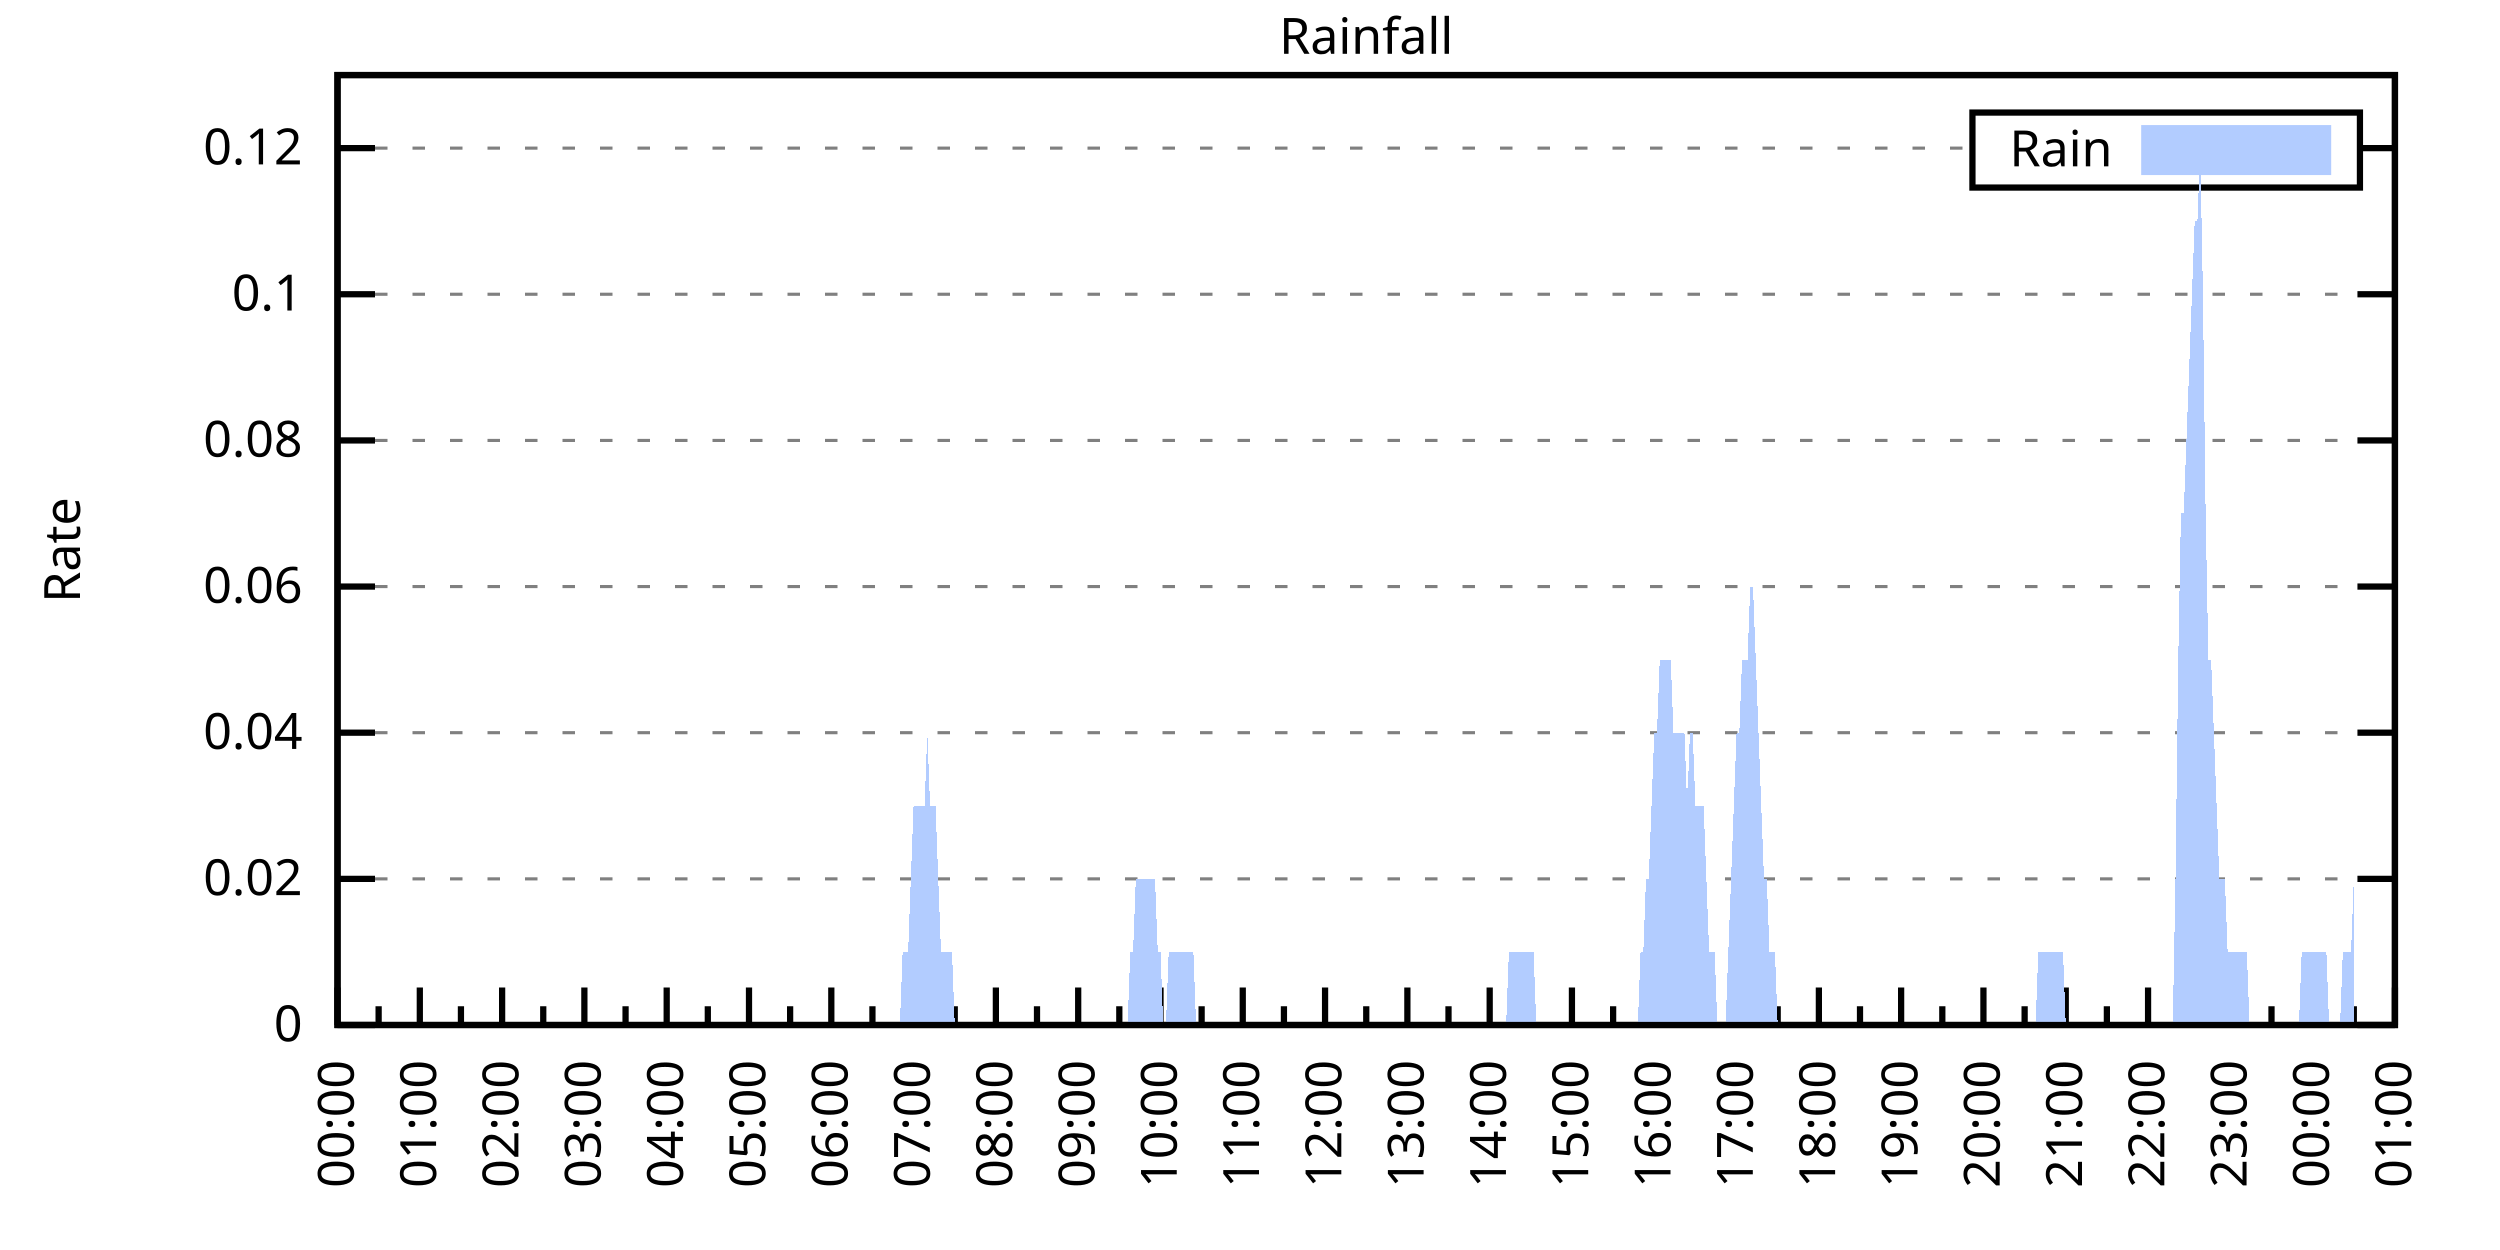
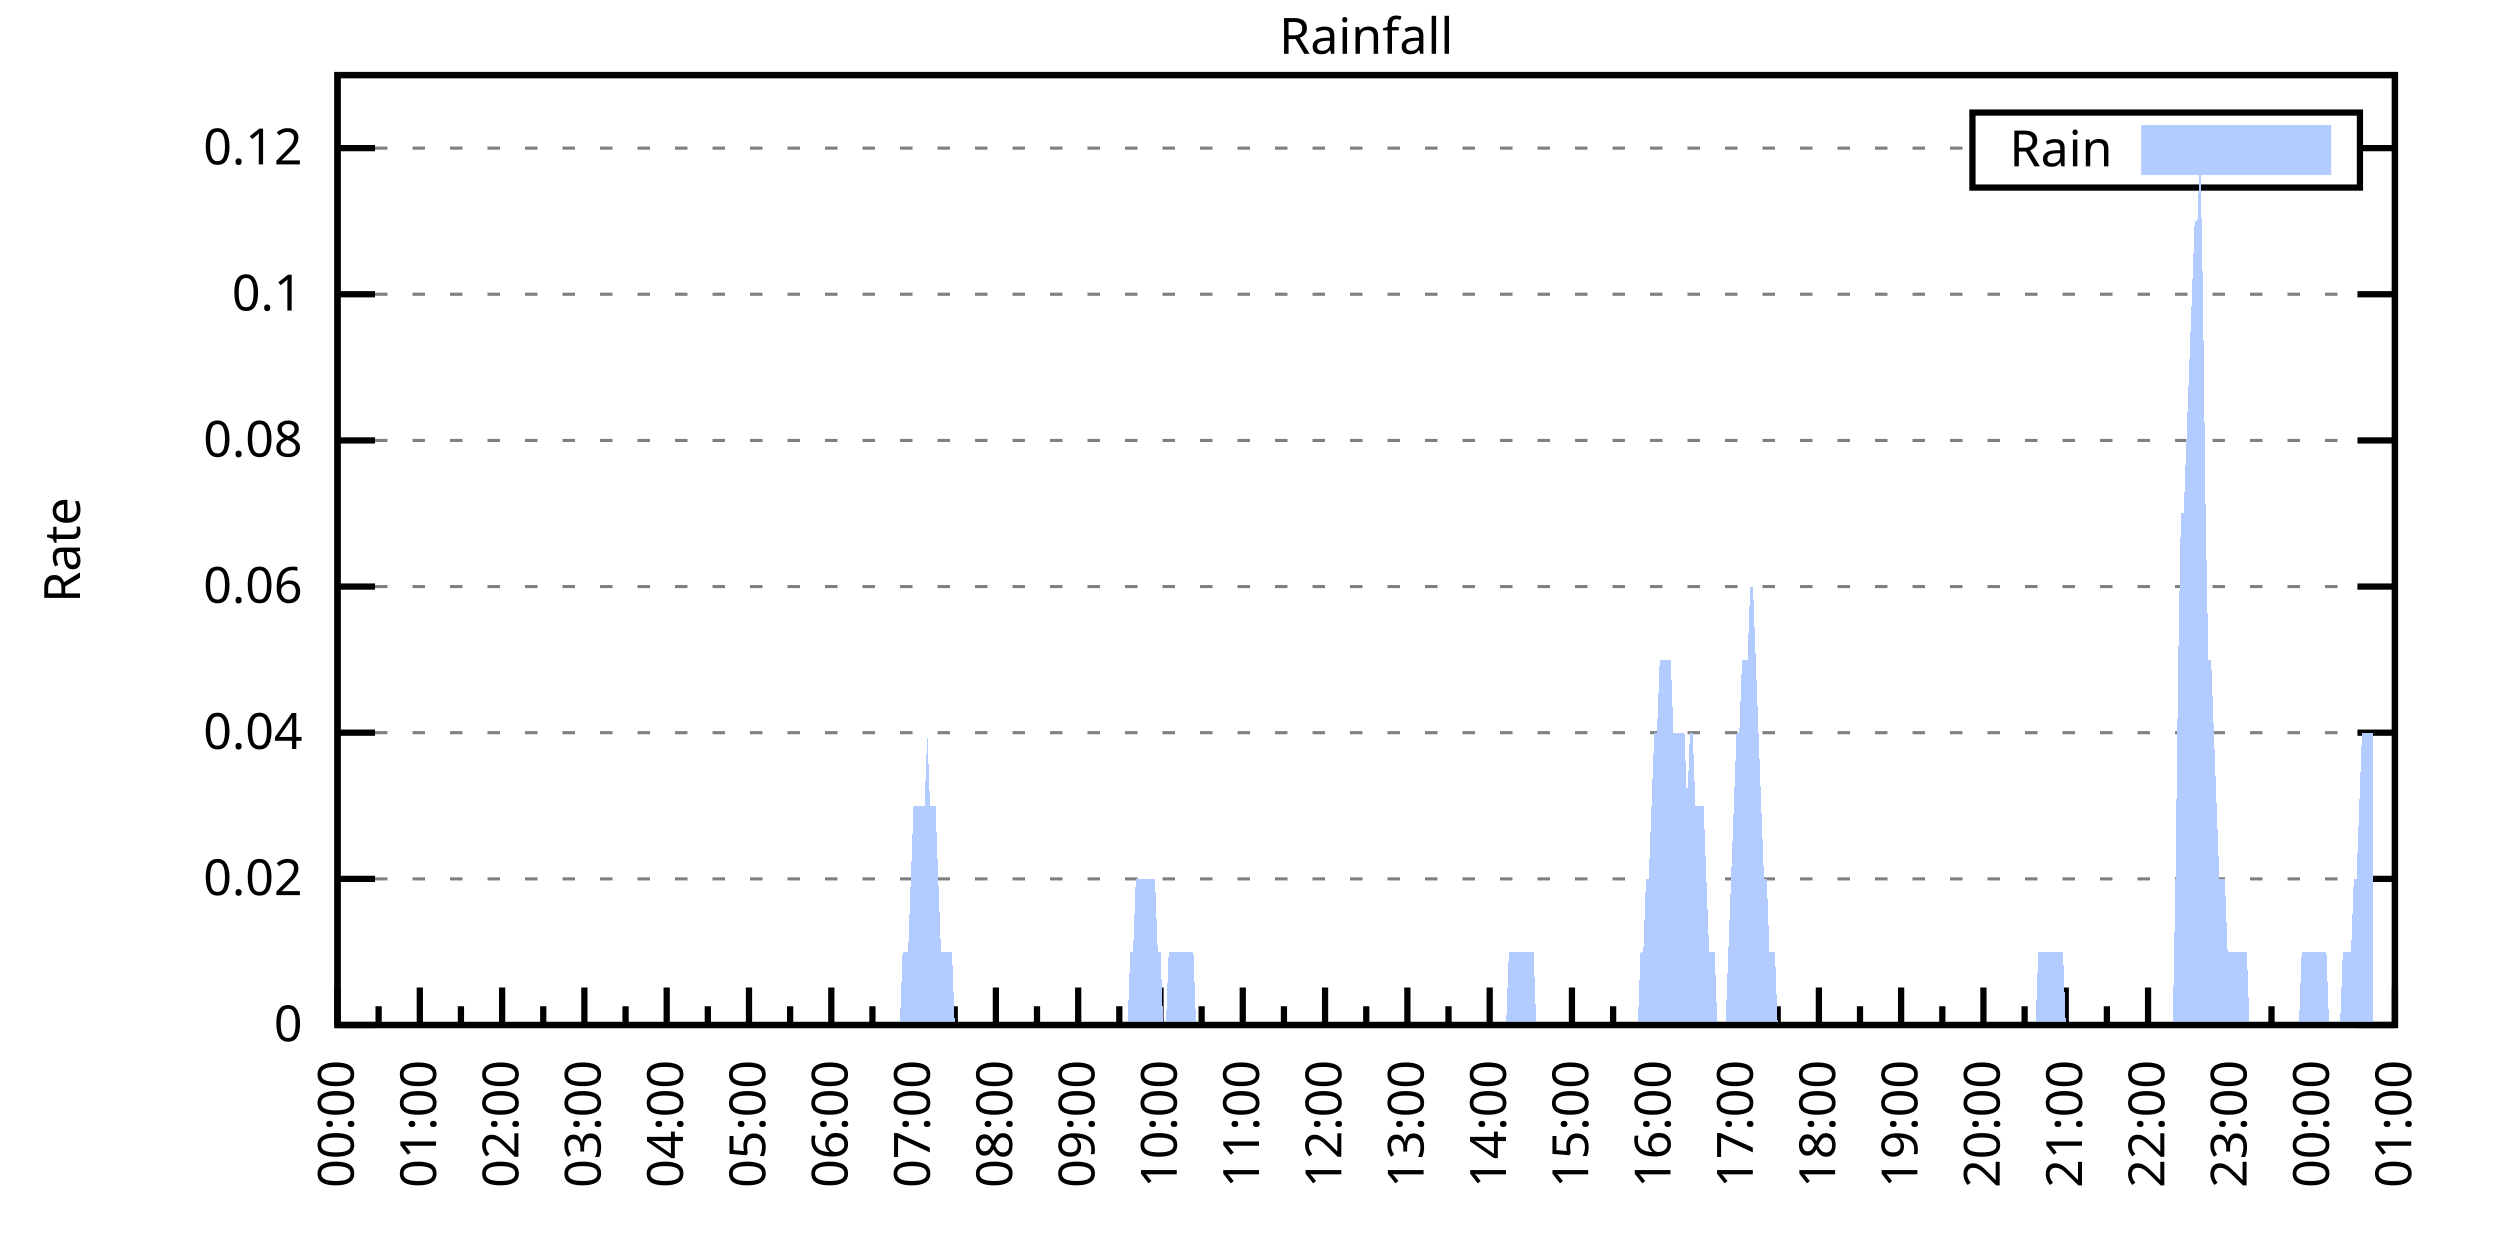
<svg xmlns="http://www.w3.org/2000/svg" xmlns:xlink="http://www.w3.org/1999/xlink" width="400" height="200" viewBox="0 0 400 200">
  <g id="gnuplot_canvas">
    <rect x="0" y="0" width="400" height="200" fill="none" />
    <defs>
      <circle id="gpDot" r="0.5" stroke-width="0.5" stroke="currentColor" />
      <path id="gpPt0" stroke-width="0.333" stroke="currentColor" d="M-1,0 h2 M0,-1 v2" />
      <path id="gpPt1" stroke-width="0.333" stroke="currentColor" d="M-1,-1 L1,1 M1,-1 L-1,1" />
      <path id="gpPt2" stroke-width="0.333" stroke="currentColor" d="M-1,0 L1,0 M0,-1 L0,1 M-1,-1 L1,1 M-1,1 L1,-1" />
      <rect id="gpPt3" stroke-width="0.333" stroke="currentColor" x="-1" y="-1" width="2" height="2" />
      <rect id="gpPt4" stroke-width="0.333" stroke="currentColor" fill="currentColor" x="-1" y="-1" width="2" height="2" />
      <circle id="gpPt5" stroke-width="0.333" stroke="currentColor" cx="0" cy="0" r="1" />
      <use xlink:href="#gpPt5" id="gpPt6" fill="currentColor" stroke="none" />
      <path id="gpPt7" stroke-width="0.333" stroke="currentColor" d="M0,-1.33 L-1.33,0.67 L1.33,0.67 z" />
      <use xlink:href="#gpPt7" id="gpPt8" fill="currentColor" stroke="none" />
      <use xlink:href="#gpPt7" id="gpPt9" stroke="currentColor" transform="rotate(180)" />
      <use xlink:href="#gpPt9" id="gpPt10" fill="currentColor" stroke="none" />
      <use xlink:href="#gpPt3" id="gpPt11" stroke="currentColor" transform="rotate(45)" />
      <use xlink:href="#gpPt11" id="gpPt12" fill="currentColor" stroke="none" />
      <path id="gpPt13" stroke-width="0.333" stroke="currentColor" d="M0,1.330 L1.265,0.411 L0.782,-1.067 L-0.782,-1.076 L-1.265,0.411 z" />
      <use xlink:href="#gpPt13" id="gpPt14" fill="currentColor" stroke="none" />
      <filter id="textbox" filterUnits="objectBoundingBox" x="0" y="0" height="1" width="1">
        <feFlood flood-color="white" flood-opacity="1" result="bgnd" />
        <feComposite in="SourceGraphic" in2="bgnd" operator="atop" />
      </filter>
      <filter id="greybox" filterUnits="objectBoundingBox" x="0" y="0" height="1" width="1">
        <feFlood flood-color="lightgrey" flood-opacity="1" result="grey" />
        <feComposite in="SourceGraphic" in2="grey" operator="atop" />
      </filter>
    </defs>
    <g fill="none" color="white" stroke="currentColor" stroke-width="1.00" stroke-linecap="butt" stroke-linejoin="miter">
</g>
    <g fill="none" color="black" stroke="currentColor" stroke-width="1.00" stroke-linecap="butt" stroke-linejoin="miter">
      <g stroke="none" shape-rendering="crispEdges">
        <polygon fill="rgb(255, 255, 255)" points="54.00,164.00 383.18,164.00 383.18,12.02 54.00,12.02 " />
      </g>
    </g>
    <g fill="none" color="black" stroke="currentColor" stroke-width="1.00" stroke-linecap="butt" stroke-linejoin="miter">
</g>
    <g fill="none" color="black" stroke="black" stroke-width="0.50" stroke-linecap="butt" stroke-linejoin="miter">
</g>
    <g fill="none" color="gray" stroke="currentColor" stroke-width="0.50" stroke-linecap="butt" stroke-linejoin="miter">
      <path stroke="gray" stroke-dasharray="2,4" class="gridline" d="M54.00,164.00 L383.19,164.00  " />
    </g>
    <g fill="none" color="gray" stroke="gray" stroke-width="1.00" stroke-linecap="butt" stroke-linejoin="miter">
</g>
    <g fill="none" color="black" stroke="currentColor" stroke-width="1.00" stroke-linecap="butt" stroke-linejoin="miter">
      <path stroke="black" d="M54.00,164.00 L60.00,164.00 M383.19,164.00 L377.19,164.00  " />
      <g transform="translate(48.40,166.60)" stroke="none" fill="black" font-family="Sans" font-size="8.00" text-anchor="end">
        <text>
          <tspan font-family="Sans"> 0</tspan>
        </text>
      </g>
    </g>
    <g fill="none" color="black" stroke="currentColor" stroke-width="1.00" stroke-linecap="butt" stroke-linejoin="miter">
</g>
    <g fill="none" color="black" stroke="black" stroke-width="0.50" stroke-linecap="butt" stroke-linejoin="miter">
</g>
    <g fill="none" color="gray" stroke="currentColor" stroke-width="0.50" stroke-linecap="butt" stroke-linejoin="miter">
      <path stroke="gray" stroke-dasharray="2,4" class="gridline" d="M54.00,140.62 L383.19,140.62  " />
    </g>
    <g fill="none" color="gray" stroke="gray" stroke-width="1.00" stroke-linecap="butt" stroke-linejoin="miter">
</g>
    <g fill="none" color="black" stroke="currentColor" stroke-width="1.00" stroke-linecap="butt" stroke-linejoin="miter">
      <path stroke="black" d="M54.00,140.62 L60.00,140.62 M383.19,140.62 L377.19,140.62  " />
      <g transform="translate(48.40,143.22)" stroke="none" fill="black" font-family="Sans" font-size="8.00" text-anchor="end">
        <text>
          <tspan font-family="Sans"> 0.02</tspan>
        </text>
      </g>
    </g>
    <g fill="none" color="black" stroke="currentColor" stroke-width="1.00" stroke-linecap="butt" stroke-linejoin="miter">
</g>
    <g fill="none" color="black" stroke="black" stroke-width="0.50" stroke-linecap="butt" stroke-linejoin="miter">
</g>
    <g fill="none" color="gray" stroke="currentColor" stroke-width="0.50" stroke-linecap="butt" stroke-linejoin="miter">
      <path stroke="gray" stroke-dasharray="2,4" class="gridline" d="M54.00,117.23 L383.19,117.23  " />
    </g>
    <g fill="none" color="gray" stroke="gray" stroke-width="1.00" stroke-linecap="butt" stroke-linejoin="miter">
</g>
    <g fill="none" color="black" stroke="currentColor" stroke-width="1.00" stroke-linecap="butt" stroke-linejoin="miter">
      <path stroke="black" d="M54.00,117.23 L60.00,117.23 M383.19,117.23 L377.19,117.23  " />
      <g transform="translate(48.40,119.83)" stroke="none" fill="black" font-family="Sans" font-size="8.00" text-anchor="end">
        <text>
          <tspan font-family="Sans"> 0.04</tspan>
        </text>
      </g>
    </g>
    <g fill="none" color="black" stroke="currentColor" stroke-width="1.00" stroke-linecap="butt" stroke-linejoin="miter">
</g>
    <g fill="none" color="black" stroke="black" stroke-width="0.50" stroke-linecap="butt" stroke-linejoin="miter">
</g>
    <g fill="none" color="gray" stroke="currentColor" stroke-width="0.50" stroke-linecap="butt" stroke-linejoin="miter">
      <path stroke="gray" stroke-dasharray="2,4" class="gridline" d="M54.00,93.85 L383.19,93.85  " />
    </g>
    <g fill="none" color="gray" stroke="gray" stroke-width="1.00" stroke-linecap="butt" stroke-linejoin="miter">
</g>
    <g fill="none" color="black" stroke="currentColor" stroke-width="1.00" stroke-linecap="butt" stroke-linejoin="miter">
      <path stroke="black" d="M54.00,93.85 L60.00,93.85 M383.19,93.85 L377.19,93.85  " />
      <g transform="translate(48.40,96.45)" stroke="none" fill="black" font-family="Sans" font-size="8.00" text-anchor="end">
        <text>
          <tspan font-family="Sans"> 0.06</tspan>
        </text>
      </g>
    </g>
    <g fill="none" color="black" stroke="currentColor" stroke-width="1.00" stroke-linecap="butt" stroke-linejoin="miter">
</g>
    <g fill="none" color="black" stroke="black" stroke-width="0.50" stroke-linecap="butt" stroke-linejoin="miter">
</g>
    <g fill="none" color="gray" stroke="currentColor" stroke-width="0.50" stroke-linecap="butt" stroke-linejoin="miter">
      <path stroke="gray" stroke-dasharray="2,4" class="gridline" d="M54.00,70.47 L383.19,70.47  " />
    </g>
    <g fill="none" color="gray" stroke="gray" stroke-width="1.00" stroke-linecap="butt" stroke-linejoin="miter">
</g>
    <g fill="none" color="black" stroke="currentColor" stroke-width="1.00" stroke-linecap="butt" stroke-linejoin="miter">
      <path stroke="black" d="M54.00,70.47 L60.00,70.47 M383.19,70.47 L377.19,70.47  " />
      <g transform="translate(48.40,73.07)" stroke="none" fill="black" font-family="Sans" font-size="8.00" text-anchor="end">
        <text>
          <tspan font-family="Sans"> 0.08</tspan>
        </text>
      </g>
    </g>
    <g fill="none" color="black" stroke="currentColor" stroke-width="1.00" stroke-linecap="butt" stroke-linejoin="miter">
</g>
    <g fill="none" color="black" stroke="black" stroke-width="0.50" stroke-linecap="butt" stroke-linejoin="miter">
</g>
    <g fill="none" color="gray" stroke="currentColor" stroke-width="0.50" stroke-linecap="butt" stroke-linejoin="miter">
      <path stroke="gray" stroke-dasharray="2,4" class="gridline" d="M54.00,47.08 L383.19,47.08  " />
    </g>
    <g fill="none" color="gray" stroke="gray" stroke-width="1.00" stroke-linecap="butt" stroke-linejoin="miter">
</g>
    <g fill="none" color="black" stroke="currentColor" stroke-width="1.00" stroke-linecap="butt" stroke-linejoin="miter">
      <path stroke="black" d="M54.00,47.08 L60.00,47.08 M383.19,47.08 L377.19,47.08  " />
      <g transform="translate(48.40,49.68)" stroke="none" fill="black" font-family="Sans" font-size="8.00" text-anchor="end">
        <text>
          <tspan font-family="Sans"> 0.1</tspan>
        </text>
      </g>
    </g>
    <g fill="none" color="black" stroke="currentColor" stroke-width="1.00" stroke-linecap="butt" stroke-linejoin="miter">
</g>
    <g fill="none" color="black" stroke="black" stroke-width="0.50" stroke-linecap="butt" stroke-linejoin="miter">
</g>
    <g fill="none" color="gray" stroke="currentColor" stroke-width="0.50" stroke-linecap="butt" stroke-linejoin="miter">
      <path stroke="gray" stroke-dasharray="2,4" class="gridline" d="M54.00,23.70 L315.59,23.70 M377.59,23.70 L383.19,23.70  " />
    </g>
    <g fill="none" color="gray" stroke="gray" stroke-width="1.00" stroke-linecap="butt" stroke-linejoin="miter">
</g>
    <g fill="none" color="black" stroke="currentColor" stroke-width="1.00" stroke-linecap="butt" stroke-linejoin="miter">
      <path stroke="black" d="M54.00,23.70 L60.00,23.70 M383.19,23.70 L377.19,23.70  " />
      <g transform="translate(48.40,26.30)" stroke="none" fill="black" font-family="Sans" font-size="8.00" text-anchor="end">
        <text>
          <tspan font-family="Sans"> 0.12</tspan>
        </text>
      </g>
    </g>
    <g fill="none" color="black" stroke="currentColor" stroke-width="1.00" stroke-linecap="butt" stroke-linejoin="miter">
      <path stroke="black" d="M54.00,164.00 L54.00,158.00  " />
      <g transform="translate(56.60,169.60) rotate(270)" stroke="none" fill="black" font-family="Sans" font-size="8.00" text-anchor="end">
        <text>
          <tspan font-family="Sans">00:00</tspan>
        </text>
      </g>
    </g>
    <g fill="none" color="black" stroke="currentColor" stroke-width="1.00" stroke-linecap="butt" stroke-linejoin="miter">
      <path stroke="black" d="M60.58,164.00 L60.58,161.00 M67.17,164.00 L67.17,158.00  " />
      <g transform="translate(69.77,169.60) rotate(270)" stroke="none" fill="black" font-family="Sans" font-size="8.00" text-anchor="end">
        <text>
          <tspan font-family="Sans">01:00</tspan>
        </text>
      </g>
    </g>
    <g fill="none" color="black" stroke="currentColor" stroke-width="1.00" stroke-linecap="butt" stroke-linejoin="miter">
      <path stroke="black" d="M73.75,164.00 L73.75,161.00 M80.34,164.00 L80.34,158.00  " />
      <g transform="translate(82.94,169.60) rotate(270)" stroke="none" fill="black" font-family="Sans" font-size="8.00" text-anchor="end">
        <text>
          <tspan font-family="Sans">02:00</tspan>
        </text>
      </g>
    </g>
    <g fill="none" color="black" stroke="currentColor" stroke-width="1.00" stroke-linecap="butt" stroke-linejoin="miter">
      <path stroke="black" d="M86.92,164.00 L86.92,161.00 M93.50,164.00 L93.50,158.00  " />
      <g transform="translate(96.10,169.60) rotate(270)" stroke="none" fill="black" font-family="Sans" font-size="8.00" text-anchor="end">
        <text>
          <tspan font-family="Sans">03:00</tspan>
        </text>
      </g>
    </g>
    <g fill="none" color="black" stroke="currentColor" stroke-width="1.00" stroke-linecap="butt" stroke-linejoin="miter">
      <path stroke="black" d="M100.09,164.00 L100.09,161.00 M106.67,164.00 L106.67,158.00  " />
      <g transform="translate(109.27,169.60) rotate(270)" stroke="none" fill="black" font-family="Sans" font-size="8.00" text-anchor="end">
        <text>
          <tspan font-family="Sans">04:00</tspan>
        </text>
      </g>
    </g>
    <g fill="none" color="black" stroke="currentColor" stroke-width="1.00" stroke-linecap="butt" stroke-linejoin="miter">
      <path stroke="black" d="M113.25,164.00 L113.25,161.00 M119.84,164.00 L119.84,158.00  " />
      <g transform="translate(122.44,169.60) rotate(270)" stroke="none" fill="black" font-family="Sans" font-size="8.00" text-anchor="end">
        <text>
          <tspan font-family="Sans">05:00</tspan>
        </text>
      </g>
    </g>
    <g fill="none" color="black" stroke="currentColor" stroke-width="1.00" stroke-linecap="butt" stroke-linejoin="miter">
      <path stroke="black" d="M126.42,164.00 L126.42,161.00 M133.01,164.00 L133.01,158.00  " />
      <g transform="translate(135.61,169.60) rotate(270)" stroke="none" fill="black" font-family="Sans" font-size="8.00" text-anchor="end">
        <text>
          <tspan font-family="Sans">06:00</tspan>
        </text>
      </g>
    </g>
    <g fill="none" color="black" stroke="currentColor" stroke-width="1.00" stroke-linecap="butt" stroke-linejoin="miter">
      <path stroke="black" d="M139.59,164.00 L139.59,161.00 M146.17,164.00 L146.17,158.00  " />
      <g transform="translate(148.77,169.60) rotate(270)" stroke="none" fill="black" font-family="Sans" font-size="8.00" text-anchor="end">
        <text>
          <tspan font-family="Sans">07:00</tspan>
        </text>
      </g>
    </g>
    <g fill="none" color="black" stroke="currentColor" stroke-width="1.00" stroke-linecap="butt" stroke-linejoin="miter">
      <path stroke="black" d="M152.76,164.00 L152.76,161.00 M159.34,164.00 L159.34,158.00  " />
      <g transform="translate(161.94,169.60) rotate(270)" stroke="none" fill="black" font-family="Sans" font-size="8.00" text-anchor="end">
        <text>
          <tspan font-family="Sans">08:00</tspan>
        </text>
      </g>
    </g>
    <g fill="none" color="black" stroke="currentColor" stroke-width="1.00" stroke-linecap="butt" stroke-linejoin="miter">
      <path stroke="black" d="M165.92,164.00 L165.92,161.00 M172.51,164.00 L172.51,158.00  " />
      <g transform="translate(175.11,169.60) rotate(270)" stroke="none" fill="black" font-family="Sans" font-size="8.00" text-anchor="end">
        <text>
          <tspan font-family="Sans">09:00</tspan>
        </text>
      </g>
    </g>
    <g fill="none" color="black" stroke="currentColor" stroke-width="1.00" stroke-linecap="butt" stroke-linejoin="miter">
      <path stroke="black" d="M179.09,164.00 L179.09,161.00 M185.68,164.00 L185.68,158.00  " />
      <g transform="translate(188.28,169.60) rotate(270)" stroke="none" fill="black" font-family="Sans" font-size="8.00" text-anchor="end">
        <text>
          <tspan font-family="Sans">10:00</tspan>
        </text>
      </g>
    </g>
    <g fill="none" color="black" stroke="currentColor" stroke-width="1.00" stroke-linecap="butt" stroke-linejoin="miter">
      <path stroke="black" d="M192.26,164.00 L192.26,161.00 M198.84,164.00 L198.84,158.00  " />
      <g transform="translate(201.44,169.60) rotate(270)" stroke="none" fill="black" font-family="Sans" font-size="8.00" text-anchor="end">
        <text>
          <tspan font-family="Sans">11:00</tspan>
        </text>
      </g>
    </g>
    <g fill="none" color="black" stroke="currentColor" stroke-width="1.00" stroke-linecap="butt" stroke-linejoin="miter">
      <path stroke="black" d="M205.43,164.00 L205.43,161.00 M212.01,164.00 L212.01,158.00  " />
      <g transform="translate(214.61,169.60) rotate(270)" stroke="none" fill="black" font-family="Sans" font-size="8.00" text-anchor="end">
        <text>
          <tspan font-family="Sans">12:00</tspan>
        </text>
      </g>
    </g>
    <g fill="none" color="black" stroke="currentColor" stroke-width="1.00" stroke-linecap="butt" stroke-linejoin="miter">
      <path stroke="black" d="M218.60,164.00 L218.60,161.00 M225.18,164.00 L225.18,158.00  " />
      <g transform="translate(227.78,169.60) rotate(270)" stroke="none" fill="black" font-family="Sans" font-size="8.00" text-anchor="end">
        <text>
          <tspan font-family="Sans">13:00</tspan>
        </text>
      </g>
    </g>
    <g fill="none" color="black" stroke="currentColor" stroke-width="1.00" stroke-linecap="butt" stroke-linejoin="miter">
      <path stroke="black" d="M231.76,164.00 L231.76,161.00 M238.35,164.00 L238.35,158.00  " />
      <g transform="translate(240.95,169.60) rotate(270)" stroke="none" fill="black" font-family="Sans" font-size="8.00" text-anchor="end">
        <text>
          <tspan font-family="Sans">14:00</tspan>
        </text>
      </g>
    </g>
    <g fill="none" color="black" stroke="currentColor" stroke-width="1.00" stroke-linecap="butt" stroke-linejoin="miter">
      <path stroke="black" d="M244.93,164.00 L244.93,161.00 M251.51,164.00 L251.51,158.00  " />
      <g transform="translate(254.11,169.60) rotate(270)" stroke="none" fill="black" font-family="Sans" font-size="8.00" text-anchor="end">
        <text>
          <tspan font-family="Sans">15:00</tspan>
        </text>
      </g>
    </g>
    <g fill="none" color="black" stroke="currentColor" stroke-width="1.00" stroke-linecap="butt" stroke-linejoin="miter">
      <path stroke="black" d="M258.10,164.00 L258.10,161.00 M264.68,164.00 L264.68,158.00  " />
      <g transform="translate(267.28,169.60) rotate(270)" stroke="none" fill="black" font-family="Sans" font-size="8.00" text-anchor="end">
        <text>
          <tspan font-family="Sans">16:00</tspan>
        </text>
      </g>
    </g>
    <g fill="none" color="black" stroke="currentColor" stroke-width="1.00" stroke-linecap="butt" stroke-linejoin="miter">
      <path stroke="black" d="M271.27,164.00 L271.27,161.00 M277.85,164.00 L277.85,158.00  " />
      <g transform="translate(280.45,169.60) rotate(270)" stroke="none" fill="black" font-family="Sans" font-size="8.00" text-anchor="end">
        <text>
          <tspan font-family="Sans">17:00</tspan>
        </text>
      </g>
    </g>
    <g fill="none" color="black" stroke="currentColor" stroke-width="1.00" stroke-linecap="butt" stroke-linejoin="miter">
      <path stroke="black" d="M284.43,164.00 L284.43,161.00 M291.02,164.00 L291.02,158.00  " />
      <g transform="translate(293.62,169.60) rotate(270)" stroke="none" fill="black" font-family="Sans" font-size="8.00" text-anchor="end">
        <text>
          <tspan font-family="Sans">18:00</tspan>
        </text>
      </g>
    </g>
    <g fill="none" color="black" stroke="currentColor" stroke-width="1.00" stroke-linecap="butt" stroke-linejoin="miter">
      <path stroke="black" d="M297.60,164.00 L297.60,161.00 M304.18,164.00 L304.18,158.00  " />
      <g transform="translate(306.78,169.60) rotate(270)" stroke="none" fill="black" font-family="Sans" font-size="8.00" text-anchor="end">
        <text>
          <tspan font-family="Sans">19:00</tspan>
        </text>
      </g>
    </g>
    <g fill="none" color="black" stroke="currentColor" stroke-width="1.00" stroke-linecap="butt" stroke-linejoin="miter">
      <path stroke="black" d="M310.77,164.00 L310.77,161.00 M317.35,164.00 L317.35,158.00  " />
      <g transform="translate(319.95,169.60) rotate(270)" stroke="none" fill="black" font-family="Sans" font-size="8.00" text-anchor="end">
        <text>
          <tspan font-family="Sans">20:00</tspan>
        </text>
      </g>
    </g>
    <g fill="none" color="black" stroke="currentColor" stroke-width="1.00" stroke-linecap="butt" stroke-linejoin="miter">
      <path stroke="black" d="M323.94,164.00 L323.94,161.00 M330.52,164.00 L330.52,158.00  " />
      <g transform="translate(333.12,169.60) rotate(270)" stroke="none" fill="black" font-family="Sans" font-size="8.00" text-anchor="end">
        <text>
          <tspan font-family="Sans">21:00</tspan>
        </text>
      </g>
    </g>
    <g fill="none" color="black" stroke="currentColor" stroke-width="1.00" stroke-linecap="butt" stroke-linejoin="miter">
      <path stroke="black" d="M337.10,164.00 L337.10,161.00 M343.69,164.00 L343.69,158.00  " />
      <g transform="translate(346.29,169.60) rotate(270)" stroke="none" fill="black" font-family="Sans" font-size="8.00" text-anchor="end">
        <text>
          <tspan font-family="Sans">22:00</tspan>
        </text>
      </g>
    </g>
    <g fill="none" color="black" stroke="currentColor" stroke-width="1.00" stroke-linecap="butt" stroke-linejoin="miter">
      <path stroke="black" d="M350.27,164.00 L350.27,161.00 M356.85,164.00 L356.85,158.00  " />
      <g transform="translate(359.45,169.60) rotate(270)" stroke="none" fill="black" font-family="Sans" font-size="8.00" text-anchor="end">
        <text>
          <tspan font-family="Sans">23:00</tspan>
        </text>
      </g>
    </g>
    <g fill="none" color="black" stroke="currentColor" stroke-width="1.00" stroke-linecap="butt" stroke-linejoin="miter">
      <path stroke="black" d="M363.44,164.00 L363.44,161.00 M370.02,164.00 L370.02,158.00  " />
      <g transform="translate(372.62,169.60) rotate(270)" stroke="none" fill="black" font-family="Sans" font-size="8.00" text-anchor="end">
        <text>
          <tspan font-family="Sans">00:00</tspan>
        </text>
      </g>
    </g>
    <g fill="none" color="black" stroke="currentColor" stroke-width="1.00" stroke-linecap="butt" stroke-linejoin="miter">
      <path stroke="black" d="M376.61,164.00 L376.61,161.00 M383.19,164.00 L383.19,158.00  " />
      <g transform="translate(385.79,169.60) rotate(270)" stroke="none" fill="black" font-family="Sans" font-size="8.00" text-anchor="end">
        <text>
          <tspan font-family="Sans">01:00</tspan>
        </text>
      </g>
    </g>
    <g fill="none" color="black" stroke="currentColor" stroke-width="1.00" stroke-linecap="butt" stroke-linejoin="miter">
</g>
    <g fill="none" color="black" stroke="currentColor" stroke-width="1.00" stroke-linecap="butt" stroke-linejoin="miter">
      <path stroke="black" d="M54.00,12.01 L54.00,164.00 L383.19,164.00 L383.19,12.01 L54.00,12.01 Z  " />
    </g>
    <g fill="none" color="black" stroke="currentColor" stroke-width="1.00" stroke-linecap="butt" stroke-linejoin="miter">
      <g transform="translate(12.80,88.01) rotate(270)" stroke="none" fill="black" font-family="Sans" font-size="8.00" text-anchor="middle">
        <text>
          <tspan font-family="Sans">Rate</tspan>
        </text>
      </g>
    </g>
    <g fill="none" color="black" stroke="currentColor" stroke-width="1.00" stroke-linecap="butt" stroke-linejoin="miter">
</g>
    <g fill="none" color="black" stroke="currentColor" stroke-width="1.00" stroke-linecap="butt" stroke-linejoin="miter">
      <path stroke="black" d="M315.59,30.01 L315.59,18.01 L377.59,18.01 L377.59,30.01 L315.59,30.01 Z  " />
    </g>
    <g id="Rainfall_plot_1">
      <g fill="none" color="white" stroke="black" stroke-width="2.00" stroke-linecap="butt" stroke-linejoin="miter">
</g>
      <g fill="none" color="black" stroke="currentColor" stroke-width="2.00" stroke-linecap="butt" stroke-linejoin="miter">
        <g transform="translate(337.99,26.61)" stroke="none" fill="black" font-family="Sans" font-size="8.00" text-anchor="end">
          <text>
            <tspan font-family="Sans">Rain</tspan>
          </text>
        </g>
      </g>
      <g fill="none" color="black" stroke="currentColor" stroke-width="2.00" stroke-linecap="butt" stroke-linejoin="miter">
        <g stroke="none" shape-rendering="crispEdges">
          <polygon fill="rgb(178, 204, 255)" points="343.59,27.01 371.99,27.01 371.99,21.01 343.59,21.01 " />
        </g>
        <path stroke="rgb(178, 204, 255)" d="M343.59,27.01 L371.99,27.01 L371.99,21.01 L343.59,21.01 L343.59,27.01 Z  " />
      </g>
      <g fill="none" color="black" stroke="currentColor" stroke-width="2.00" stroke-linecap="butt" stroke-linejoin="miter">
        <g stroke="none" shape-rendering="crispEdges">
-           <polygon fill="rgb(178, 204, 255)" points="61.02,164.00 61.46,164.00 61.90,164.00 62.34,164.00 62.78,164.00 63.22,164.00 63.66,164.00 64.10,164.00 64.53,164.00 64.97,164.00 65.41,164.00 65.85,164.00 66.29,164.00 66.73,164.00 67.17,164.00 67.61,164.00 68.05,164.00 68.48,164.00 68.92,164.00 69.36,164.00 69.80,164.00 70.24,164.00 70.68,164.00 71.12,164.00 71.56,164.00 72.00,164.00 72.43,164.00 72.87,164.00 73.31,164.00 73.75,164.00 74.19,164.00 74.63,164.00 75.07,164.00 75.51,164.00 75.95,164.00 76.38,164.00 76.82,164.00 77.26,164.00 77.70,164.00 78.14,164.00 78.58,164.00 79.02,164.00 79.46,164.00 79.90,164.00 80.34,164.00 80.77,164.00 81.21,164.00 81.65,164.00 82.09,164.00 82.53,164.00 82.97,164.00 83.41,164.00 83.85,164.00 84.29,164.00 84.72,164.00 85.16,164.00 85.60,164.00 86.04,164.00 86.48,164.00 86.92,164.00 87.36,164.00 87.80,164.00 88.24,164.00 88.67,164.00 89.11,164.00 89.55,164.00 89.99,164.00 90.43,164.00 90.87,164.00 91.31,164.00 91.75,164.00 92.19,164.00 92.62,164.00 93.06,164.00 93.50,164.00 93.94,164.00 94.38,164.00 94.82,164.00 95.26,164.00 95.70,164.00 96.14,164.00 96.58,164.00 97.01,164.00 97.45,164.00 97.89,164.00 98.33,164.00 98.77,164.00 99.21,164.00 99.65,164.00 100.09,164.00 100.53,164.00 100.96,164.00 101.40,164.00 101.84,164.00 102.28,164.00 102.72,164.00 103.16,164.00 103.60,164.00 104.04,164.00 104.48,164.00 104.91,164.00 105.35,164.00 105.79,164.00 106.23,164.00 106.67,164.00 107.11,164.00 107.55,164.00 107.99,164.00 108.43,164.00 108.87,164.00 109.30,164.00 109.74,164.00 110.18,164.00 110.62,164.00 111.06,164.00 111.50,164.00 111.94,164.00 112.38,164.00 112.82,164.00 113.25,164.00 113.69,164.00 114.13,164.00 114.57,164.00 115.01,164.00 115.45,164.00 115.89,164.00 116.33,164.00 116.77,164.00 117.20,164.00 117.64,164.00 118.08,164.00 118.52,164.00 118.96,164.00 119.40,164.00 119.84,164.00 120.28,164.00 120.72,164.00 121.15,164.00 121.59,164.00 122.03,164.00 122.47,164.00 122.91,164.00 123.35,164.00 123.79,164.00 124.23,164.00 124.67,164.00 125.11,164.00 125.54,164.00 125.98,164.00 126.42,164.00 126.86,164.00 127.30,164.00 127.74,164.00 128.18,164.00 128.62,164.00 129.06,164.00 129.49,164.00 129.93,164.00 130.37,164.00 130.81,164.00 131.25,164.00 131.69,164.00 132.13,164.00 132.57,164.00 133.01,164.00 133.44,164.00 133.88,164.00 134.32,164.00 134.76,164.00 135.20,164.00 135.64,164.00 136.08,164.00 136.52,164.00 136.96,164.00 137.39,164.00 137.83,164.00 138.27,164.00 138.71,164.00 139.15,164.00 139.59,164.00 140.03,164.00 140.47,164.00 140.91,164.00 141.35,164.00 141.78,164.00 142.22,164.00 142.66,164.00 143.10,164.00 143.54,164.00 143.98,164.00 144.42,152.31 144.86,152.31 145.30,152.31 145.73,140.62 146.17,128.93 146.61,128.93 147.05,128.93 147.49,128.93 147.93,128.93 148.37,117.23 148.81,128.93 149.25,128.93 149.68,128.93 150.12,140.62 150.56,152.31 151.00,152.31 151.44,152.31 151.88,152.31 152.32,152.31 152.76,164.00 153.20,164.00 153.63,164.00 154.07,164.00 154.51,164.00 154.95,164.00 155.39,164.00 155.83,164.00 156.27,164.00 156.71,164.00 157.15,164.00 157.59,164.00 158.02,164.00 158.46,164.00 158.90,164.00 159.34,164.00 159.78,164.00 160.22,164.00 160.66,164.00 161.10,164.00 161.54,164.00 161.97,164.00 162.41,164.00 162.85,164.00 163.29,164.00 163.73,164.00 164.17,164.00 164.61,164.00 165.05,164.00 165.49,164.00 165.92,164.00 166.36,164.00 166.80,164.00 167.24,164.00 167.68,164.00 168.12,164.00 168.56,164.00 169.00,164.00 169.44,164.00 169.87,164.00 170.31,164.00 170.75,164.00 171.19,164.00 171.63,164.00 172.07,164.00 172.51,164.00 172.95,164.00 173.39,164.00 173.83,164.00 174.26,164.00 174.70,164.00 175.14,164.00 175.58,164.00 176.02,164.00 176.46,164.00 176.90,164.00 177.34,164.00 177.78,164.00 178.21,164.00 178.65,164.00 179.09,164.00 179.53,164.00 179.97,164.00 180.41,164.00 180.85,152.31 181.29,152.31 181.73,140.62 182.16,140.62 182.60,140.62 183.04,140.62 183.48,140.62 183.92,140.62 184.36,140.62 184.80,140.62 185.24,152.31 185.68,152.31 186.11,164.00 186.55,164.00 186.99,152.31 187.43,152.31 187.87,152.31 188.31,152.31 188.75,152.31 189.19,152.31 189.63,152.31 190.07,152.31 190.50,152.31 190.94,152.31 191.38,164.00 191.82,164.00 192.26,164.00 192.70,164.00 193.14,164.00 193.58,164.00 194.02,164.00 194.45,164.00 194.89,164.00 195.33,164.00 195.77,164.00 196.21,164.00 196.65,164.00 197.09,164.00 197.53,164.00 197.97,164.00 198.40,164.00 198.84,164.00 199.28,164.00 199.72,164.00 200.16,164.00 200.60,164.00 201.04,164.00 201.48,164.00 201.92,164.00 202.35,164.00 202.79,164.00 203.23,164.00 203.67,164.00 204.11,164.00 204.55,164.00 204.99,164.00 205.43,164.00 205.87,164.00 206.31,164.00 206.74,164.00 207.18,164.00 207.62,164.00 208.06,164.00 208.50,164.00 208.94,164.00 209.38,164.00 209.82,164.00 210.26,164.00 210.69,164.00 211.13,164.00 211.57,164.00 212.01,164.00 212.45,164.00 212.89,164.00 213.33,164.00 213.77,164.00 214.21,164.00 214.64,164.00 215.08,164.00 215.52,164.00 215.96,164.00 216.40,164.00 216.84,164.00 217.28,164.00 217.72,164.00 218.16,164.00 218.60,164.00 219.03,164.00 219.47,164.00 219.91,164.00 220.35,164.00 220.79,164.00 221.23,164.00 221.67,164.00 222.11,164.00 222.55,164.00 222.98,164.00 223.42,164.00 223.86,164.00 224.30,164.00 224.74,164.00 225.18,164.00 225.62,164.00 226.06,164.00 226.50,164.00 226.93,164.00 227.37,164.00 227.81,164.00 228.25,164.00 228.69,164.00 229.13,164.00 229.57,164.00 230.01,164.00 230.45,164.00 230.88,164.00 231.32,164.00 231.76,164.00 232.20,164.00 232.64,164.00 233.08,164.00 233.52,164.00 233.96,164.00 234.40,164.00 234.84,164.00 235.27,164.00 235.71,164.00 236.15,164.00 236.59,164.00 237.03,164.00 237.47,164.00 237.91,164.00 238.35,164.00 238.79,164.00 239.22,164.00 239.66,164.00 240.10,164.00 240.54,164.00 240.98,164.00 241.42,152.31 241.86,152.31 242.30,152.31 242.74,152.31 243.17,152.31 243.61,152.31 244.05,152.31 244.49,152.31 244.93,152.31 245.37,152.31 245.81,164.00 246.25,164.00 246.69,164.00 247.12,164.00 247.56,164.00 248.00,164.00 248.44,164.00 248.88,164.00 249.32,164.00 249.76,164.00 250.20,164.00 250.64,164.00 251.08,164.00 251.51,164.00 251.95,164.00 252.39,164.00 252.83,164.00 253.27,164.00 253.71,164.00 254.15,164.00 254.59,164.00 255.03,164.00 255.46,164.00 255.90,164.00 256.34,164.00 256.78,164.00 257.22,164.00 257.66,164.00 258.10,164.00 258.54,164.00 258.98,164.00 259.41,164.00 259.85,164.00 260.29,164.00 260.73,164.00 261.17,164.00 261.61,164.00 262.05,164.00 262.49,152.31 262.93,152.31 263.36,140.62 263.80,140.62 264.24,128.93 264.68,117.23 265.12,117.23 265.56,105.54 266.00,105.54 266.44,105.54 266.88,105.54 267.32,105.54 267.75,117.23 268.19,117.23 268.63,117.23 269.07,117.23 269.51,117.23 269.95,128.93 270.39,117.23 270.83,117.23 271.27,128.93 271.70,128.93 272.14,128.93 272.58,128.93 273.02,140.62 273.46,152.31 273.90,152.31 274.34,152.31 274.78,164.00 275.22,164.00 275.65,164.00 276.09,164.00 276.53,152.31 276.97,140.62 277.41,128.93 277.85,117.23 278.29,117.23 278.73,105.54 279.17,105.54 279.60,105.54 280.04,93.85 280.48,93.85 280.92,105.54 281.36,117.23 281.80,128.93 282.24,140.62 282.68,140.62 283.12,152.31 283.56,152.31 283.99,152.31 284.43,164.00 284.87,164.00 285.31,164.00 285.75,164.00 286.19,164.00 286.63,164.00 287.07,164.00 287.51,164.00 287.94,164.00 288.38,164.00 288.82,164.00 289.26,164.00 289.70,164.00 290.14,164.00 290.58,164.00 291.02,164.00 291.46,164.00 291.89,164.00 292.33,164.00 292.77,164.00 293.21,164.00 293.65,164.00 294.09,164.00 294.53,164.00 294.97,164.00 295.41,164.00 295.84,164.00 296.28,164.00 296.72,164.00 297.16,164.00 297.60,164.00 298.04,164.00 298.48,164.00 298.92,164.00 299.36,164.00 299.80,164.00 300.23,164.00 300.67,164.00 301.11,164.00 301.55,164.00 301.99,164.00 302.43,164.00 302.87,164.00 303.31,164.00 303.75,164.00 304.18,164.00 304.62,164.00 305.06,164.00 305.50,164.00 305.94,164.00 306.38,164.00 306.82,164.00 307.26,164.00 307.70,164.00 308.13,164.00 308.57,164.00 309.01,164.00 309.45,164.00 309.89,164.00 310.33,164.00 310.77,164.00 311.21,164.00 311.65,164.00 312.08,164.00 312.52,164.00 312.96,164.00 313.40,164.00 313.84,164.00 314.28,164.00 314.72,164.00 315.16,164.00 315.60,164.00 316.04,164.00 316.47,164.00 316.91,164.00 317.35,164.00 317.79,164.00 318.23,164.00 318.67,164.00 319.11,164.00 319.55,164.00 319.99,164.00 320.42,164.00 320.86,164.00 321.30,164.00 321.74,164.00 322.18,164.00 322.62,164.00 323.06,164.00 323.50,164.00 323.94,164.00 324.37,164.00 324.81,164.00 325.25,164.00 325.69,164.00 326.13,152.31 326.57,152.31 327.01,152.31 327.45,152.31 327.89,152.31 328.33,152.31 328.76,152.31 329.20,152.31 329.64,152.31 330.08,152.31 330.52,164.00 330.96,164.00 331.40,164.00 331.84,164.00 332.28,164.00 332.71,164.00 333.15,164.00 333.59,164.00 334.03,164.00 334.47,164.00 334.91,164.00 335.35,164.00 335.79,164.00 336.23,164.00 336.66,164.00 337.10,164.00 337.54,164.00 337.98,164.00 338.42,164.00 338.86,164.00 339.30,164.00 339.74,164.00 340.18,164.00 340.61,164.00 341.05,164.00 341.49,164.00 341.93,164.00 342.37,164.00 342.81,164.00 343.25,164.00 343.69,164.00 344.13,164.00 344.57,164.00 345.00,164.00 345.44,164.00 345.88,164.00 346.32,164.00 346.76,164.00 347.20,164.00 347.64,164.00 348.08,140.62 348.52,105.54 348.95,82.16 349.39,82.16 349.83,70.47 350.27,58.78 350.71,47.08 351.15,35.39 351.59,35.39 352.03,23.70 352.47,47.08 352.90,82.16 353.34,105.54 353.78,105.54 354.22,117.23 354.66,128.93 355.10,140.62 355.54,140.62 355.98,140.62 356.42,152.31 356.85,152.31 357.29,152.31 357.73,152.31 358.17,152.31 358.61,152.31 359.05,152.31 359.49,152.31 359.93,164.00 360.37,164.00 360.81,164.00 361.24,164.00 361.68,164.00 362.12,164.00 362.56,164.00 363.00,164.00 363.44,164.00 363.88,164.00 364.32,164.00 364.76,164.00 365.19,164.00 365.63,164.00 366.07,164.00 366.51,164.00 366.95,164.00 367.39,164.00 367.83,164.00 368.27,152.31 368.71,152.31 369.14,152.31 369.58,152.31 370.02,152.31 370.46,152.31 370.90,152.31 371.34,152.31 371.78,152.31 372.22,152.31 372.66,164.00 373.09,164.00 373.53,164.00 373.97,164.00 374.41,164.00 374.85,152.31 375.29,152.31 375.73,152.31 376.17,152.31 376.61,140.62 376.61,164.00 61.02,164.00 " />
+           <polygon fill="rgb(178, 204, 255)" points="64.10,164.00 64.53,164.00 64.97,164.00 65.41,164.00 65.85,164.00 66.29,164.00 66.73,164.00 67.17,164.00 67.61,164.00 68.05,164.00 68.48,164.00 68.92,164.00 69.36,164.00 69.80,164.00 70.24,164.00 70.68,164.00 71.12,164.00 71.56,164.00 72.00,164.00 72.43,164.00 72.87,164.00 73.31,164.00 73.75,164.00 74.19,164.00 74.63,164.00 75.07,164.00 75.51,164.00 75.95,164.00 76.38,164.00 76.82,164.00 77.26,164.00 77.70,164.00 78.14,164.00 78.58,164.00 79.02,164.00 79.46,164.00 79.90,164.00 80.34,164.00 80.77,164.00 81.21,164.00 81.65,164.00 82.09,164.00 82.53,164.00 82.97,164.00 83.41,164.00 83.85,164.00 84.29,164.00 84.72,164.00 85.16,164.00 85.60,164.00 86.04,164.00 86.48,164.00 86.92,164.00 87.36,164.00 87.80,164.00 88.24,164.00 88.67,164.00 89.11,164.00 89.55,164.00 89.99,164.00 90.43,164.00 90.87,164.00 91.31,164.00 91.75,164.00 92.19,164.00 92.62,164.00 93.06,164.00 93.50,164.00 93.94,164.00 94.38,164.00 94.82,164.00 95.26,164.00 95.70,164.00 96.14,164.00 96.58,164.00 97.01,164.00 97.45,164.00 97.89,164.00 98.33,164.00 98.77,164.00 99.21,164.00 99.65,164.00 100.09,164.00 100.53,164.00 100.96,164.00 101.40,164.00 101.84,164.00 102.28,164.00 102.72,164.00 103.16,164.00 103.60,164.00 104.04,164.00 104.48,164.00 104.91,164.00 105.35,164.00 105.79,164.00 106.23,164.00 106.67,164.00 107.11,164.00 107.55,164.00 107.99,164.00 108.43,164.00 108.87,164.00 109.30,164.00 109.74,164.00 110.18,164.00 110.62,164.00 111.06,164.00 111.50,164.00 111.94,164.00 112.38,164.00 112.82,164.00 113.25,164.00 113.69,164.00 114.13,164.00 114.57,164.00 115.01,164.00 115.45,164.00 115.89,164.00 116.33,164.00 116.77,164.00 117.20,164.00 117.64,164.00 118.08,164.00 118.52,164.00 118.96,164.00 119.40,164.00 119.84,164.00 120.28,164.00 120.72,164.00 121.15,164.00 121.59,164.00 122.03,164.00 122.47,164.00 122.91,164.00 123.35,164.00 123.79,164.00 124.23,164.00 124.67,164.00 125.11,164.00 125.54,164.00 125.98,164.00 126.42,164.00 126.86,164.00 127.30,164.00 127.74,164.00 128.18,164.00 128.62,164.00 129.06,164.00 129.49,164.00 129.93,164.00 130.37,164.00 130.81,164.00 131.25,164.00 131.69,164.00 132.13,164.00 132.57,164.00 133.01,164.00 133.44,164.00 133.88,164.00 134.32,164.00 134.76,164.00 135.20,164.00 135.64,164.00 136.08,164.00 136.52,164.00 136.96,164.00 137.39,164.00 137.83,164.00 138.27,164.00 138.71,164.00 139.15,164.00 139.59,164.00 140.03,164.00 140.47,164.00 140.91,164.00 141.35,164.00 141.78,164.00 142.22,164.00 142.66,164.00 143.10,164.00 143.54,164.00 143.98,164.00 144.42,152.31 144.86,152.31 145.30,152.31 145.73,140.62 146.17,128.93 146.61,128.93 147.05,128.93 147.49,128.93 147.93,128.93 148.37,117.23 148.81,128.93 149.25,128.93 149.68,128.93 150.12,140.62 150.56,152.31 151.00,152.31 151.44,152.31 151.88,152.31 152.32,152.31 152.76,164.00 153.20,164.00 153.63,164.00 154.07,164.00 154.51,164.00 154.95,164.00 155.39,164.00 155.83,164.00 156.27,164.00 156.71,164.00 157.15,164.00 157.59,164.00 158.02,164.00 158.46,164.00 158.90,164.00 159.34,164.00 159.78,164.00 160.22,164.00 160.66,164.00 161.10,164.00 161.54,164.00 161.97,164.00 162.41,164.00 162.85,164.00 163.29,164.00 163.73,164.00 164.17,164.00 164.61,164.00 165.05,164.00 165.49,164.00 165.92,164.00 166.36,164.00 166.80,164.00 167.24,164.00 167.68,164.00 168.12,164.00 168.56,164.00 169.00,164.00 169.44,164.00 169.87,164.00 170.31,164.00 170.75,164.00 171.19,164.00 171.63,164.00 172.07,164.00 172.51,164.00 172.95,164.00 173.39,164.00 173.83,164.00 174.26,164.00 174.70,164.00 175.14,164.00 175.58,164.00 176.02,164.00 176.46,164.00 176.90,164.00 177.34,164.00 177.78,164.00 178.21,164.00 178.65,164.00 179.09,164.00 179.53,164.00 179.97,164.00 180.41,164.00 180.85,152.31 181.29,152.31 181.73,140.62 182.16,140.62 182.60,140.62 183.04,140.62 183.48,140.62 183.92,140.62 184.36,140.62 184.80,140.62 185.24,152.31 185.68,152.31 186.11,164.00 186.55,164.00 186.99,152.31 187.43,152.31 187.87,152.31 188.31,152.31 188.75,152.31 189.19,152.31 189.63,152.31 190.07,152.31 190.50,152.31 190.94,152.31 191.38,164.00 191.82,164.00 192.26,164.00 192.70,164.00 193.14,164.00 193.58,164.00 194.02,164.00 194.45,164.00 194.89,164.00 195.33,164.00 195.77,164.00 196.21,164.00 196.65,164.00 197.09,164.00 197.53,164.00 197.97,164.00 198.40,164.00 198.84,164.00 199.28,164.00 199.72,164.00 200.16,164.00 200.60,164.00 201.04,164.00 201.48,164.00 201.92,164.00 202.35,164.00 202.79,164.00 203.23,164.00 203.67,164.00 204.11,164.00 204.55,164.00 204.99,164.00 205.43,164.00 205.87,164.00 206.31,164.00 206.74,164.00 207.18,164.00 207.62,164.00 208.06,164.00 208.50,164.00 208.94,164.00 209.38,164.00 209.82,164.00 210.26,164.00 210.69,164.00 211.13,164.00 211.57,164.00 212.01,164.00 212.45,164.00 212.89,164.00 213.33,164.00 213.77,164.00 214.21,164.00 214.64,164.00 215.08,164.00 215.52,164.00 215.96,164.00 216.40,164.00 216.84,164.00 217.28,164.00 217.72,164.00 218.16,164.00 218.60,164.00 219.03,164.00 219.47,164.00 219.91,164.00 220.35,164.00 220.79,164.00 221.23,164.00 221.67,164.00 222.11,164.00 222.55,164.00 222.98,164.00 223.42,164.00 223.86,164.00 224.30,164.00 224.74,164.00 225.18,164.00 225.62,164.00 226.06,164.00 226.50,164.00 226.93,164.00 227.37,164.00 227.81,164.00 228.25,164.00 228.69,164.00 229.13,164.00 229.57,164.00 230.01,164.00 230.45,164.00 230.88,164.00 231.32,164.00 231.76,164.00 232.20,164.00 232.64,164.00 233.08,164.00 233.52,164.00 233.96,164.00 234.40,164.00 234.84,164.00 235.27,164.00 235.71,164.00 236.15,164.00 236.59,164.00 237.03,164.00 237.47,164.00 237.91,164.00 238.35,164.00 238.79,164.00 239.22,164.00 239.66,164.00 240.10,164.00 240.54,164.00 240.98,164.00 241.42,152.31 241.86,152.31 242.30,152.31 242.74,152.31 243.17,152.31 243.61,152.31 244.05,152.31 244.49,152.31 244.93,152.31 245.37,152.31 245.81,164.00 246.25,164.00 246.69,164.00 247.12,164.00 247.56,164.00 248.00,164.00 248.44,164.00 248.88,164.00 249.32,164.00 249.76,164.00 250.20,164.00 250.64,164.00 251.08,164.00 251.51,164.00 251.95,164.00 252.39,164.00 252.83,164.00 253.27,164.00 253.71,164.00 254.15,164.00 254.59,164.00 255.03,164.00 255.46,164.00 255.90,164.00 256.34,164.00 256.78,164.00 257.22,164.00 257.66,164.00 258.10,164.00 258.54,164.00 258.98,164.00 259.41,164.00 259.85,164.00 260.29,164.00 260.73,164.00 261.17,164.00 261.61,164.00 262.05,164.00 262.49,152.31 262.93,152.31 263.36,140.62 263.80,140.62 264.24,128.93 264.68,117.23 265.12,117.23 265.56,105.54 266.00,105.54 266.44,105.54 266.88,105.54 267.32,105.54 267.75,117.23 268.19,117.23 268.63,117.23 269.07,117.23 269.51,117.23 269.95,128.93 270.39,117.23 270.83,117.23 271.27,128.93 271.70,128.93 272.14,128.93 272.58,128.93 273.02,140.62 273.46,152.31 273.90,152.31 274.34,152.31 274.78,164.00 275.22,164.00 275.65,164.00 276.09,164.00 276.53,152.31 276.97,140.62 277.41,128.93 277.85,117.23 278.29,117.23 278.73,105.54 279.17,105.54 279.60,105.54 280.04,93.85 280.48,93.85 280.92,105.54 281.36,117.23 281.80,128.93 282.24,140.62 282.68,140.62 283.12,152.31 283.56,152.31 283.99,152.31 284.43,164.00 284.87,164.00 285.31,164.00 285.75,164.00 286.19,164.00 286.63,164.00 287.07,164.00 287.51,164.00 287.94,164.00 288.38,164.00 288.82,164.00 289.26,164.00 289.70,164.00 290.14,164.00 290.58,164.00 291.02,164.00 291.46,164.00 291.89,164.00 292.33,164.00 292.77,164.00 293.21,164.00 293.65,164.00 294.09,164.00 294.53,164.00 294.97,164.00 295.41,164.00 295.84,164.00 296.28,164.00 296.72,164.00 297.16,164.00 297.60,164.00 298.04,164.00 298.48,164.00 298.92,164.00 299.36,164.00 299.80,164.00 300.23,164.00 300.67,164.00 301.11,164.00 301.55,164.00 301.99,164.00 302.43,164.00 302.87,164.00 303.31,164.00 303.75,164.00 304.18,164.00 304.62,164.00 305.06,164.00 305.50,164.00 305.94,164.00 306.38,164.00 306.82,164.00 307.26,164.00 307.70,164.00 308.13,164.00 308.57,164.00 309.01,164.00 309.45,164.00 309.89,164.00 310.33,164.00 310.77,164.00 311.21,164.00 311.65,164.00 312.08,164.00 312.52,164.00 312.96,164.00 313.40,164.00 313.84,164.00 314.28,164.00 314.72,164.00 315.16,164.00 315.60,164.00 316.04,164.00 316.47,164.00 316.91,164.00 317.35,164.00 317.79,164.00 318.23,164.00 318.67,164.00 319.11,164.00 319.55,164.00 319.99,164.00 320.42,164.00 320.86,164.00 321.30,164.00 321.74,164.00 322.18,164.00 322.62,164.00 323.06,164.00 323.50,164.00 323.94,164.00 324.37,164.00 324.81,164.00 325.25,164.00 325.69,164.00 326.13,152.31 326.57,152.31 327.01,152.31 327.45,152.31 327.89,152.31 328.33,152.31 328.76,152.31 329.20,152.31 329.64,152.31 330.08,152.31 330.52,164.00 330.96,164.00 331.40,164.00 331.84,164.00 332.28,164.00 332.71,164.00 333.15,164.00 333.59,164.00 334.03,164.00 334.47,164.00 334.91,164.00 335.35,164.00 335.79,164.00 336.23,164.00 336.66,164.00 337.10,164.00 337.54,164.00 337.98,164.00 338.42,164.00 338.86,164.00 339.30,164.00 339.74,164.00 340.18,164.00 340.61,164.00 341.05,164.00 341.49,164.00 341.93,164.00 342.37,164.00 342.81,164.00 343.25,164.00 343.69,164.00 344.13,164.00 344.57,164.00 345.00,164.00 345.44,164.00 345.88,164.00 346.32,164.00 346.76,164.00 347.20,164.00 347.64,164.00 348.08,140.62 348.52,105.54 348.95,82.16 349.39,82.16 349.83,70.47 350.27,58.78 350.71,47.08 351.15,35.39 351.59,35.39 352.03,23.70 352.47,47.08 352.90,82.16 353.34,105.54 353.78,105.54 354.22,117.23 354.66,128.93 355.10,140.62 355.54,140.62 355.98,140.62 356.42,152.31 356.85,152.31 357.29,152.31 357.73,152.31 358.17,152.31 358.61,152.31 359.05,152.31 359.49,152.31 359.93,164.00 360.37,164.00 360.81,164.00 361.24,164.00 361.68,164.00 362.12,164.00 362.56,164.00 363.00,164.00 363.44,164.00 363.88,164.00 364.32,164.00 364.76,164.00 365.19,164.00 365.63,164.00 366.07,164.00 366.51,164.00 366.95,164.00 367.39,164.00 367.83,164.00 368.27,152.31 368.71,152.31 369.14,152.31 369.58,152.31 370.02,152.31 370.46,152.31 370.90,152.31 371.34,152.31 371.78,152.31 372.22,152.31 372.66,164.00 373.09,164.00 373.53,164.00 373.97,164.00 374.41,164.00 374.85,152.31 375.29,152.31 375.73,152.31 376.17,152.31 376.61,140.62 377.05,140.62 377.48,128.93 377.92,117.23 378.36,117.23 378.80,117.23 379.24,117.23 379.68,117.23 379.68,164.00 64.10,164.00 " />
        </g>
      </g>
    </g>
    <g fill="none" color="black" stroke="currentColor" stroke-width="2.00" stroke-linecap="butt" stroke-linejoin="miter">
</g>
    <g fill="none" color="black" stroke="black" stroke-width="1.00" stroke-linecap="butt" stroke-linejoin="miter">
</g>
    <g fill="none" color="black" stroke="currentColor" stroke-width="1.00" stroke-linecap="butt" stroke-linejoin="miter">
      <path stroke="black" d="M54.00,12.01 L54.00,164.00 L383.19,164.00 L383.19,12.01 L54.00,12.01 Z  " />
    </g>
    <g fill="none" color="black" stroke="currentColor" stroke-width="1.00" stroke-linecap="butt" stroke-linejoin="miter">
      <g transform="translate(218.59,8.61)" stroke="none" fill="black" font-family="Sans" font-size="8.00" text-anchor="middle">
        <text>
          <tspan font-family="Sans">Rainfall</tspan>
        </text>
      </g>
    </g>
    <g fill="none" color="black" stroke="currentColor" stroke-width="1.00" stroke-linecap="butt" stroke-linejoin="miter">
</g>
  </g>
</svg>
